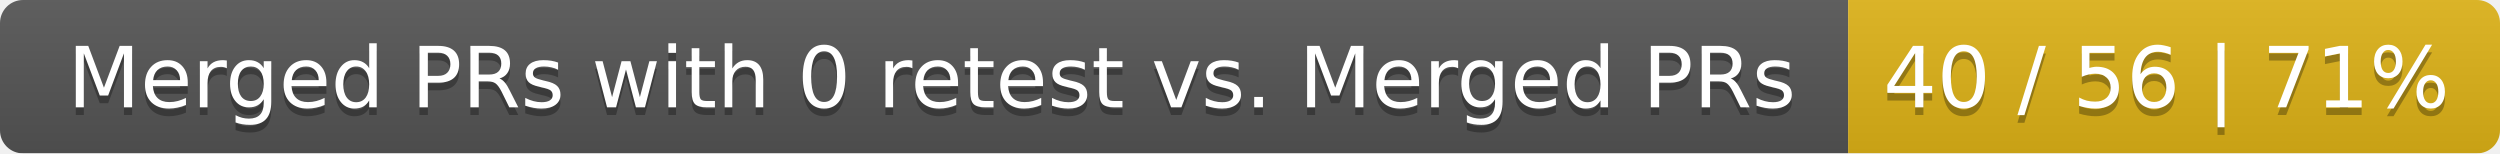
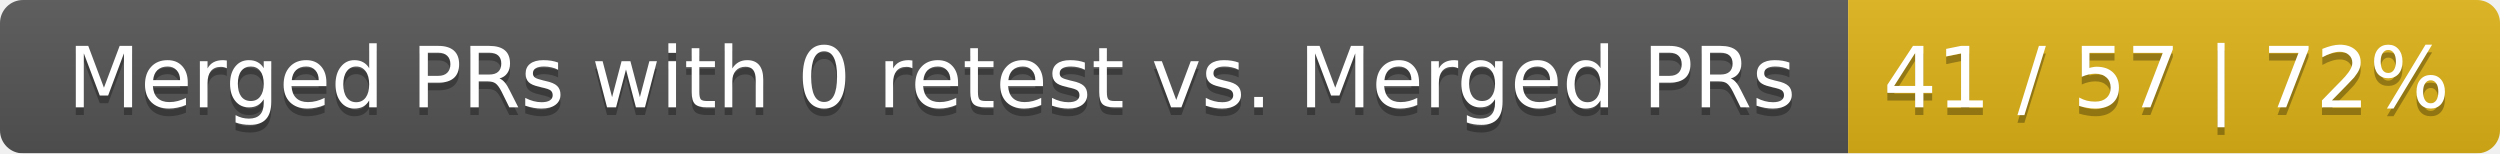
<svg xmlns="http://www.w3.org/2000/svg" width="326" height="20">
  <linearGradient id="smooth" x2="0" y2="100%">
    <stop offset="0" stop-color="#bbb" stop-opacity=".1" />
    <stop offset="1" stop-opacity=".1" />
  </linearGradient>
  <mask id="round">
    <rect width="326" height="20" rx="3" fill="#fff" />
  </mask>
  <g mask="url(#round)">
    <rect width="241" height="20" fill="#555" />
    <rect x="241" width="85" height="20" fill="#dfb317" />
    <rect width="326" height="20" fill="url(#smooth)" />
  </g>
  <g fill="#fff" text-anchor="middle" font-family="DejaVu Sans,Verdana,Geneva,sans-serif" font-size="11">
    <text x="121.5" y="15" fill="#010101" fill-opacity=".3">Merged PRs with 0 retest vs. Merged PRs</text>
    <text x="121.5" y="14">Merged PRs with 0 retest vs. Merged PRs</text>
-     <text x="282.5" y="15" fill="#010101" fill-opacity=".3">40 / 56 | 71%</text>
-     <text x="282.5" y="14">40 / 56 | 71%</text>
+     <text x="282.5" y="15" fill="#010101" fill-opacity=".3">41 / 57 | 72%</text>
+     <text x="282.5" y="14">41 / 57 | 72%</text>
  </g>
</svg>
